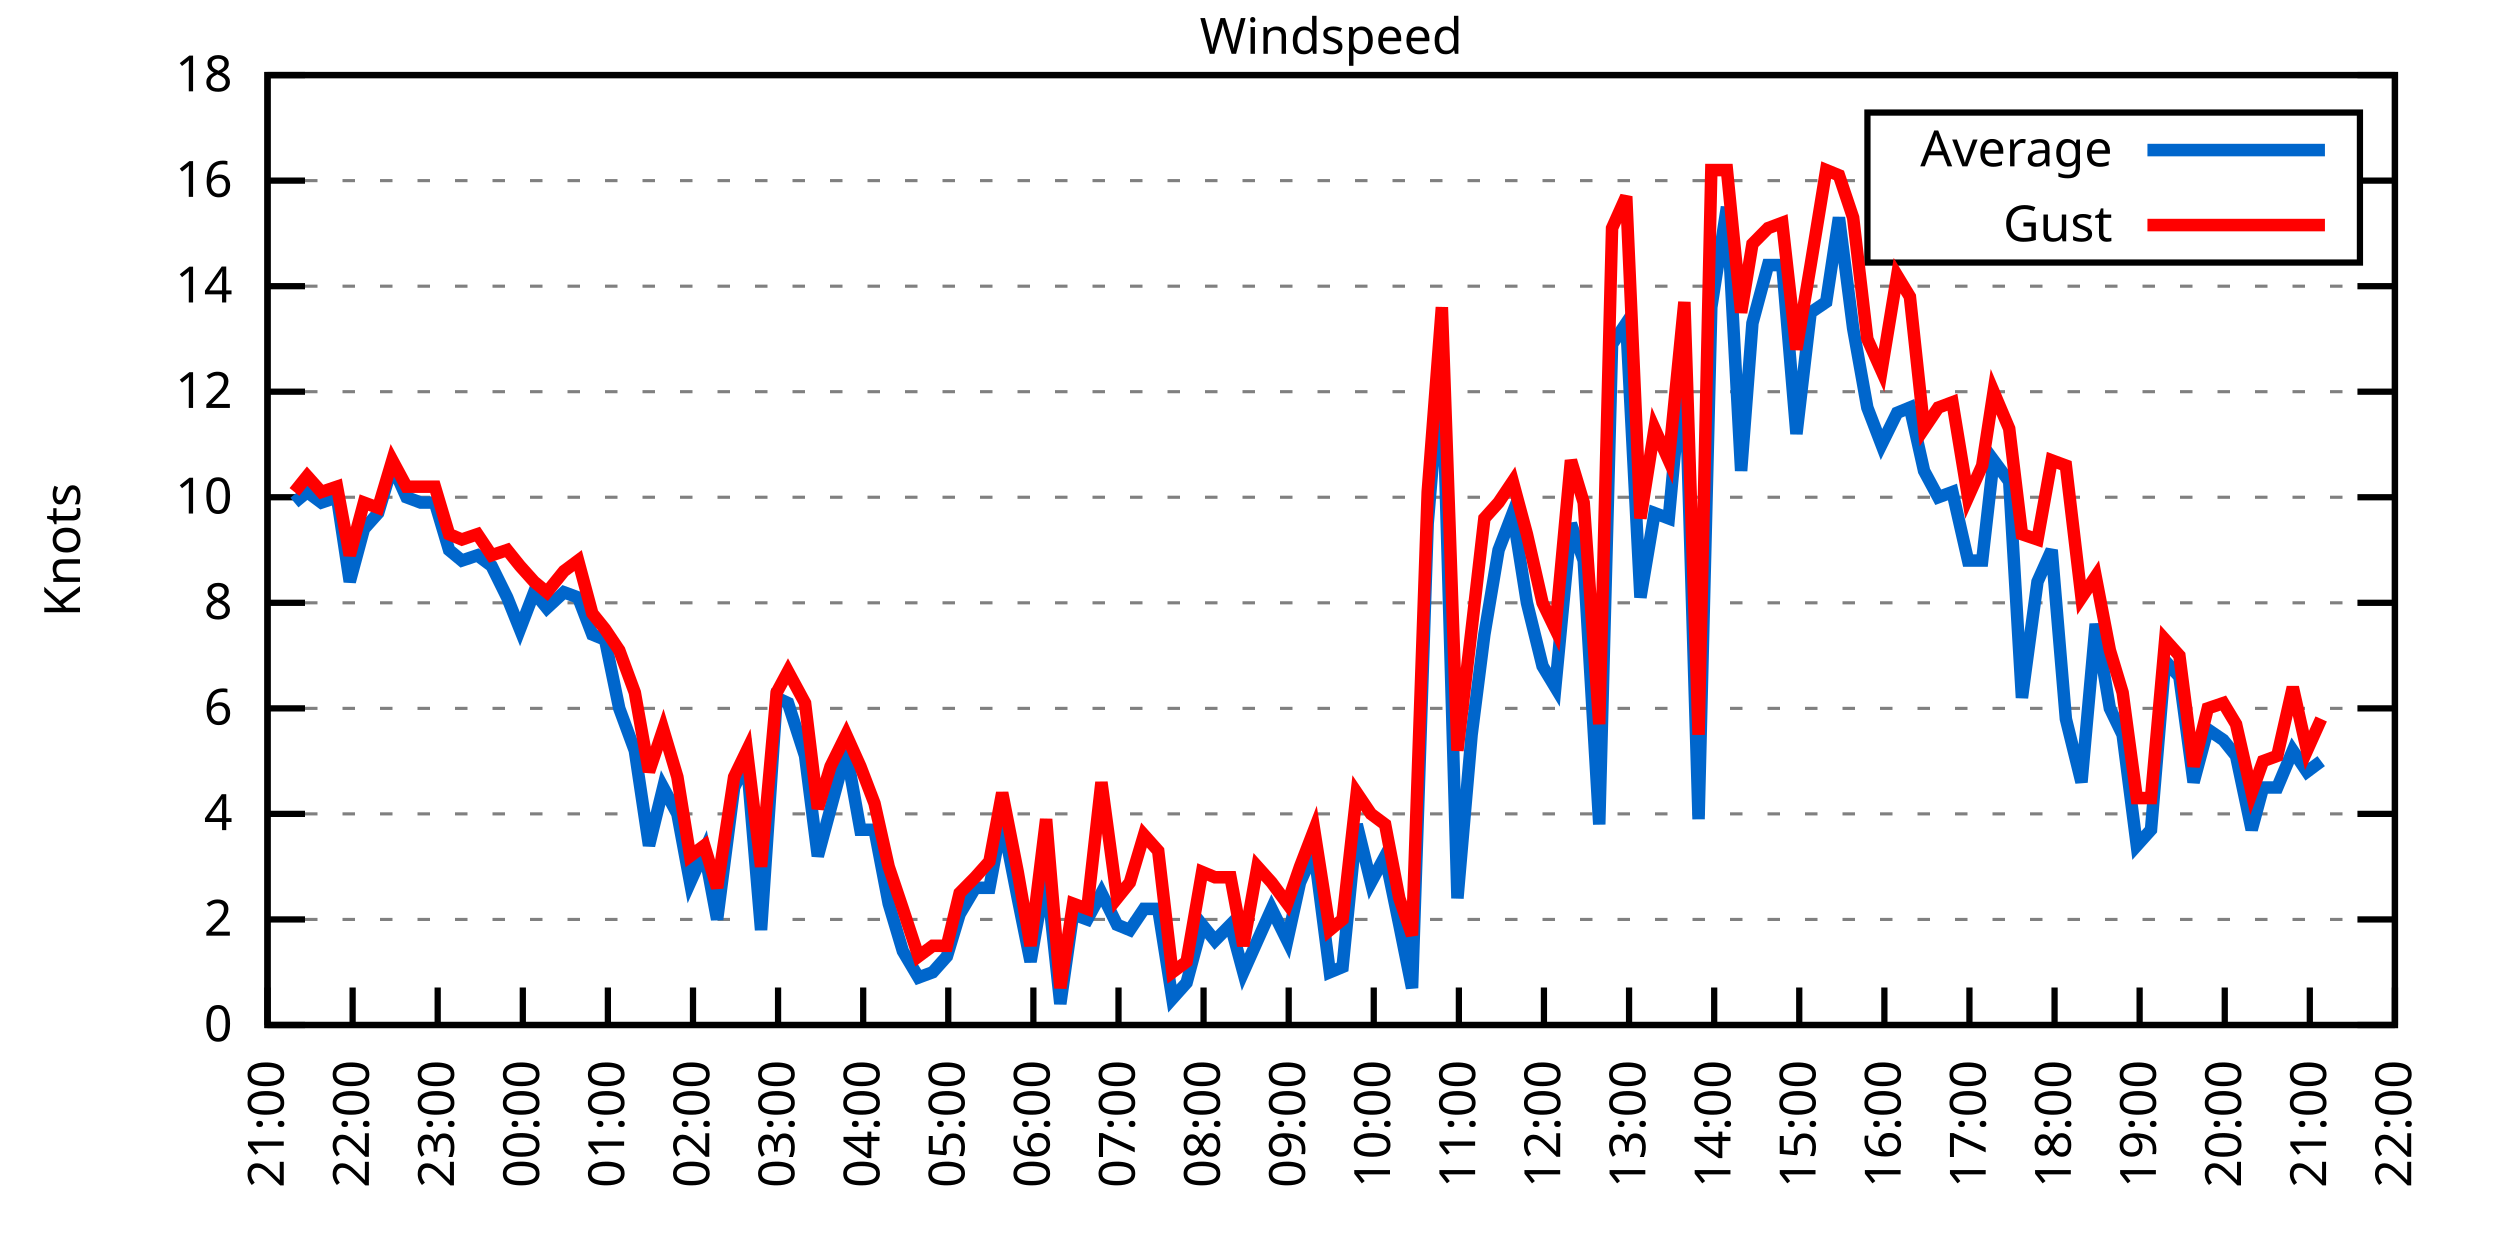
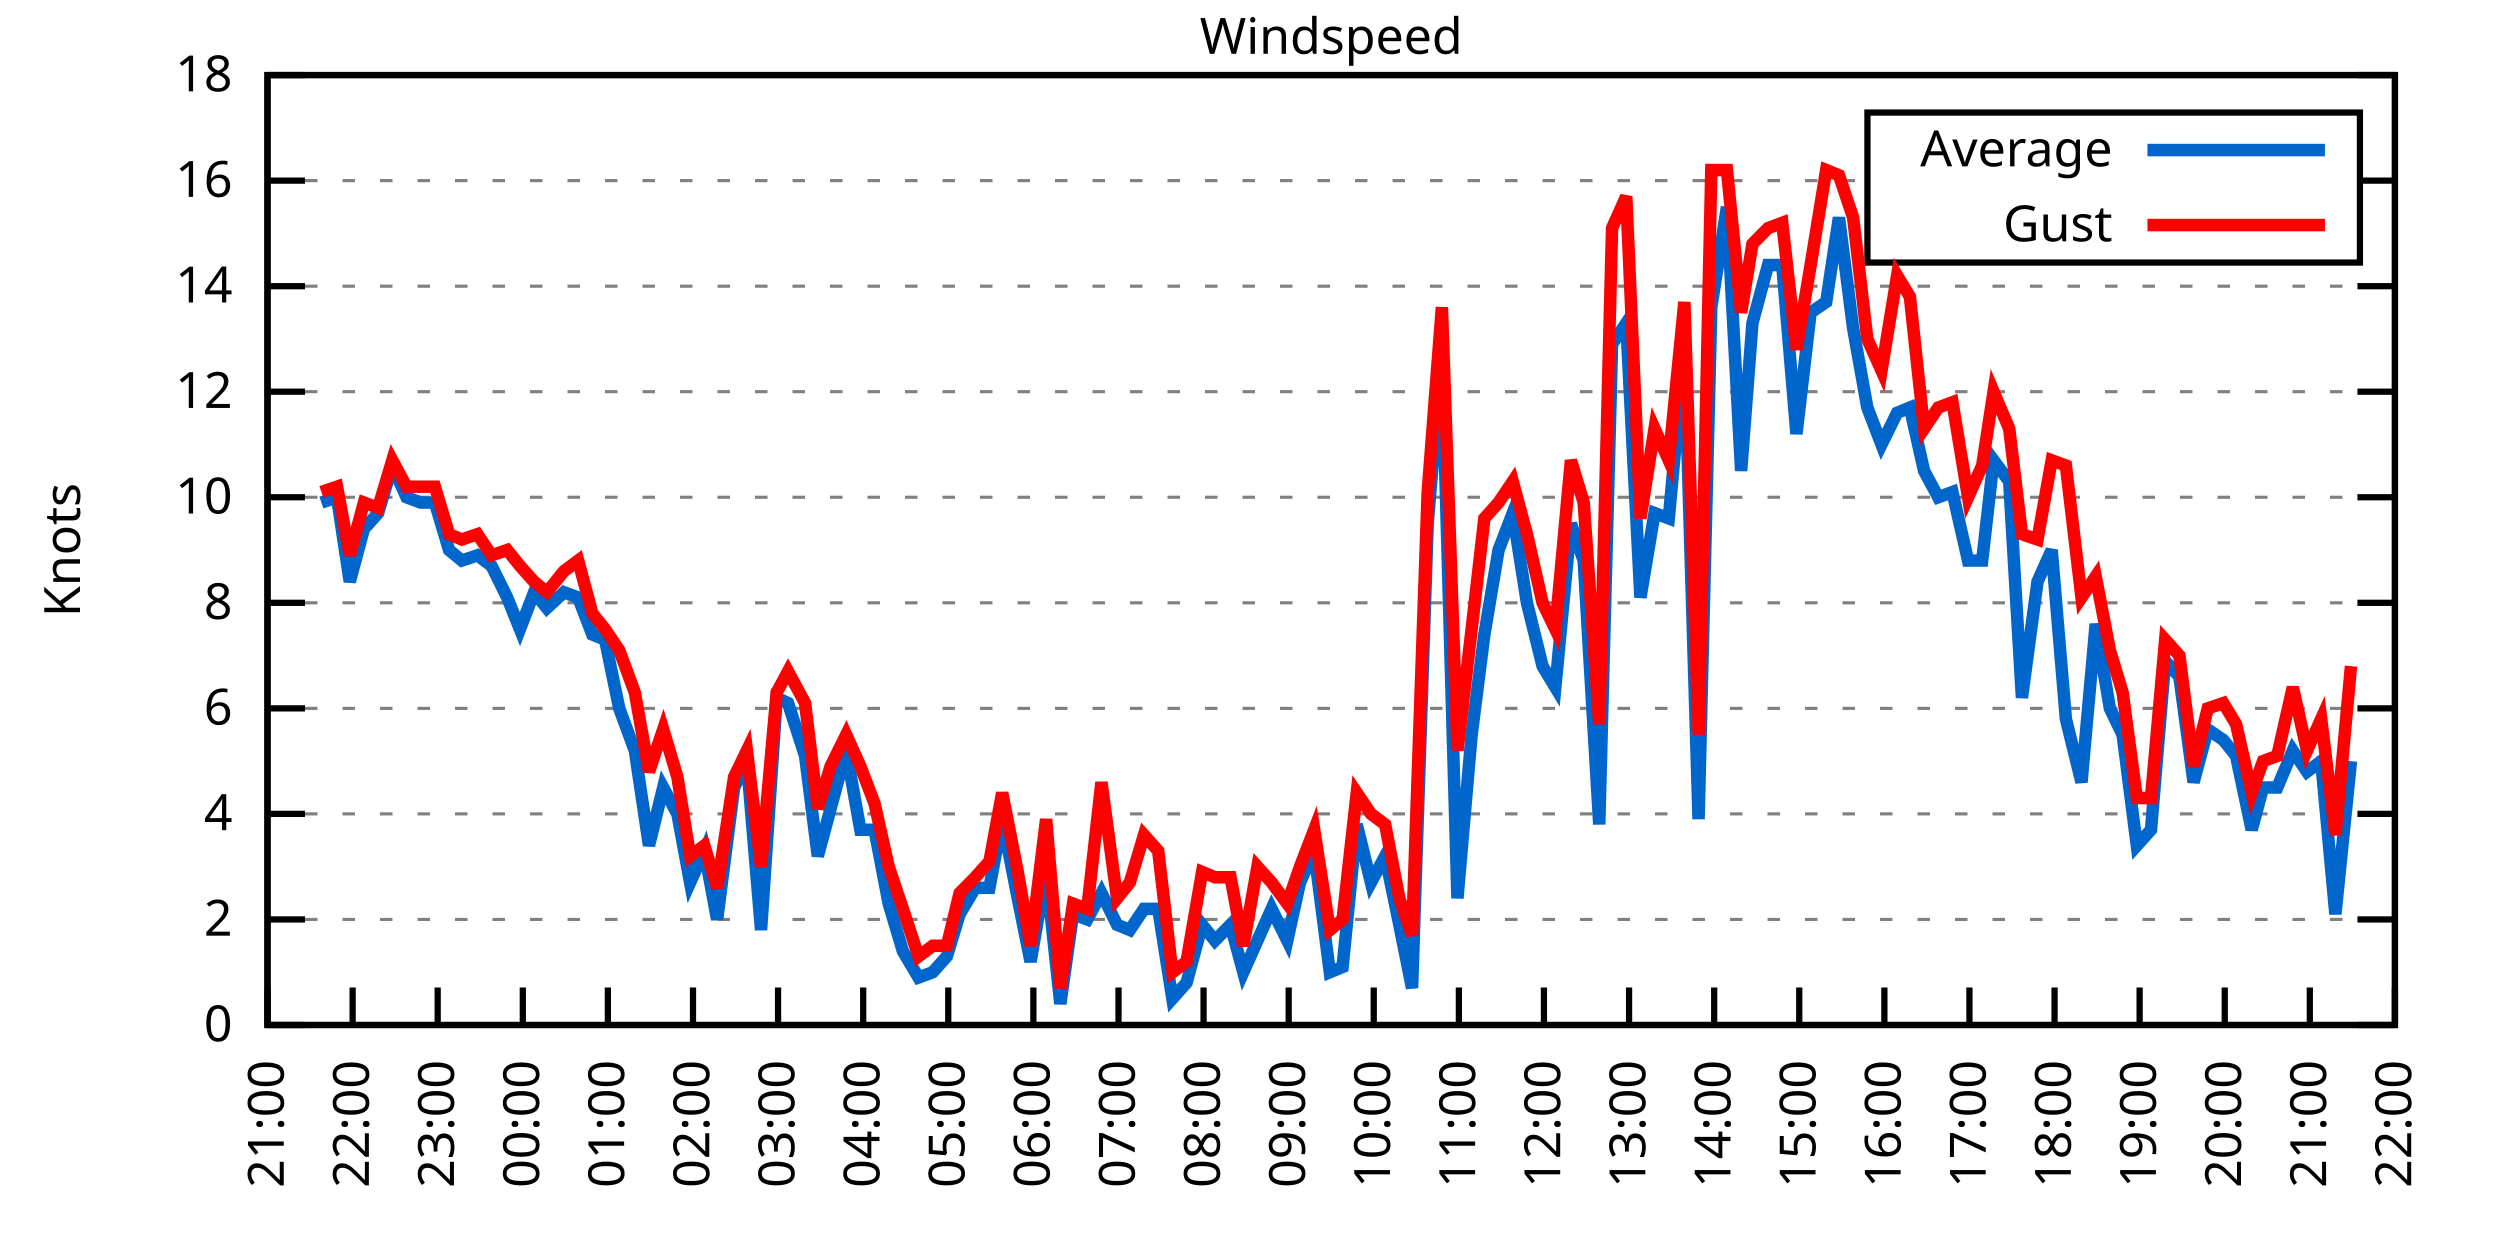
<svg xmlns="http://www.w3.org/2000/svg" xmlns:xlink="http://www.w3.org/1999/xlink" width="400" height="200" viewBox="0 0 400 200">
  <g id="gnuplot_canvas">
    <rect x="0" y="0" width="400" height="200" fill="none" />
    <defs>
      <circle id="gpDot" r="0.5" stroke-width="0.5" stroke="currentColor" />
      <path id="gpPt0" stroke-width="0.333" stroke="currentColor" d="M-1,0 h2 M0,-1 v2" />
      <path id="gpPt1" stroke-width="0.333" stroke="currentColor" d="M-1,-1 L1,1 M1,-1 L-1,1" />
      <path id="gpPt2" stroke-width="0.333" stroke="currentColor" d="M-1,0 L1,0 M0,-1 L0,1 M-1,-1 L1,1 M-1,1 L1,-1" />
      <rect id="gpPt3" stroke-width="0.333" stroke="currentColor" x="-1" y="-1" width="2" height="2" />
      <rect id="gpPt4" stroke-width="0.333" stroke="currentColor" fill="currentColor" x="-1" y="-1" width="2" height="2" />
      <circle id="gpPt5" stroke-width="0.333" stroke="currentColor" cx="0" cy="0" r="1" />
      <use xlink:href="#gpPt5" id="gpPt6" fill="currentColor" stroke="none" />
      <path id="gpPt7" stroke-width="0.333" stroke="currentColor" d="M0,-1.33 L-1.33,0.67 L1.33,0.67 z" />
      <use xlink:href="#gpPt7" id="gpPt8" fill="currentColor" stroke="none" />
      <use xlink:href="#gpPt7" id="gpPt9" stroke="currentColor" transform="rotate(180)" />
      <use xlink:href="#gpPt9" id="gpPt10" fill="currentColor" stroke="none" />
      <use xlink:href="#gpPt3" id="gpPt11" stroke="currentColor" transform="rotate(45)" />
      <use xlink:href="#gpPt11" id="gpPt12" fill="currentColor" stroke="none" />
      <path id="gpPt13" stroke-width="0.333" stroke="currentColor" d="M0,1.330 L1.265,0.411 L0.782,-1.067 L-0.782,-1.076 L-1.265,0.411 z" />
      <use xlink:href="#gpPt13" id="gpPt14" fill="currentColor" stroke="none" />
      <filter id="textbox" filterUnits="objectBoundingBox" x="0" y="0" height="1" width="1">
        <feFlood flood-color="white" flood-opacity="1" result="bgnd" />
        <feComposite in="SourceGraphic" in2="bgnd" operator="atop" />
      </filter>
      <filter id="greybox" filterUnits="objectBoundingBox" x="0" y="0" height="1" width="1">
        <feFlood flood-color="lightgrey" flood-opacity="1" result="grey" />
        <feComposite in="SourceGraphic" in2="grey" operator="atop" />
      </filter>
    </defs>
    <g fill="none" color="white" stroke="currentColor" stroke-width="1.00" stroke-linecap="butt" stroke-linejoin="miter">
</g>
    <g fill="none" color="black" stroke="currentColor" stroke-width="1.00" stroke-linecap="butt" stroke-linejoin="miter">
      <g stroke="none" shape-rendering="crispEdges">
        <polygon fill="rgb(255, 255, 255)" points="42.80,164.00 383.18,164.00 383.18,12.02 42.80,12.02 " />
      </g>
    </g>
    <g fill="none" color="black" stroke="currentColor" stroke-width="1.00" stroke-linecap="butt" stroke-linejoin="miter">
</g>
    <g fill="none" color="black" stroke="black" stroke-width="0.50" stroke-linecap="butt" stroke-linejoin="miter">
</g>
    <g fill="none" color="gray" stroke="currentColor" stroke-width="0.50" stroke-linecap="butt" stroke-linejoin="miter">
      <path stroke="gray" stroke-dasharray="2,4" class="gridline" d="M42.80,164.00 L383.19,164.00  " />
    </g>
    <g fill="none" color="gray" stroke="gray" stroke-width="1.00" stroke-linecap="butt" stroke-linejoin="miter">
</g>
    <g fill="none" color="black" stroke="currentColor" stroke-width="1.00" stroke-linecap="butt" stroke-linejoin="miter">
      <path stroke="black" d="M42.80,164.00 L48.80,164.00 M383.19,164.00 L377.19,164.00  " />
      <g transform="translate(37.20,166.60)" stroke="none" fill="black" font-family="Sans" font-size="8.00" text-anchor="end">
        <text>
          <tspan font-family="Sans"> 0</tspan>
        </text>
      </g>
    </g>
    <g fill="none" color="black" stroke="currentColor" stroke-width="1.00" stroke-linecap="butt" stroke-linejoin="miter">
</g>
    <g fill="none" color="black" stroke="black" stroke-width="0.50" stroke-linecap="butt" stroke-linejoin="miter">
</g>
    <g fill="none" color="gray" stroke="currentColor" stroke-width="0.50" stroke-linecap="butt" stroke-linejoin="miter">
      <path stroke="gray" stroke-dasharray="2,4" class="gridline" d="M42.80,147.11 L383.19,147.11  " />
    </g>
    <g fill="none" color="gray" stroke="gray" stroke-width="1.00" stroke-linecap="butt" stroke-linejoin="miter">
</g>
    <g fill="none" color="black" stroke="currentColor" stroke-width="1.00" stroke-linecap="butt" stroke-linejoin="miter">
      <path stroke="black" d="M42.80,147.11 L48.80,147.11 M383.19,147.11 L377.19,147.11  " />
      <g transform="translate(37.20,149.71)" stroke="none" fill="black" font-family="Sans" font-size="8.00" text-anchor="end">
        <text>
          <tspan font-family="Sans"> 2</tspan>
        </text>
      </g>
    </g>
    <g fill="none" color="black" stroke="currentColor" stroke-width="1.00" stroke-linecap="butt" stroke-linejoin="miter">
</g>
    <g fill="none" color="black" stroke="black" stroke-width="0.50" stroke-linecap="butt" stroke-linejoin="miter">
</g>
    <g fill="none" color="gray" stroke="currentColor" stroke-width="0.50" stroke-linecap="butt" stroke-linejoin="miter">
      <path stroke="gray" stroke-dasharray="2,4" class="gridline" d="M42.80,130.22 L383.19,130.22  " />
    </g>
    <g fill="none" color="gray" stroke="gray" stroke-width="1.00" stroke-linecap="butt" stroke-linejoin="miter">
</g>
    <g fill="none" color="black" stroke="currentColor" stroke-width="1.00" stroke-linecap="butt" stroke-linejoin="miter">
      <path stroke="black" d="M42.80,130.22 L48.80,130.22 M383.19,130.22 L377.19,130.22  " />
      <g transform="translate(37.20,132.82)" stroke="none" fill="black" font-family="Sans" font-size="8.00" text-anchor="end">
        <text>
          <tspan font-family="Sans"> 4</tspan>
        </text>
      </g>
    </g>
    <g fill="none" color="black" stroke="currentColor" stroke-width="1.00" stroke-linecap="butt" stroke-linejoin="miter">
</g>
    <g fill="none" color="black" stroke="black" stroke-width="0.50" stroke-linecap="butt" stroke-linejoin="miter">
</g>
    <g fill="none" color="gray" stroke="currentColor" stroke-width="0.50" stroke-linecap="butt" stroke-linejoin="miter">
      <path stroke="gray" stroke-dasharray="2,4" class="gridline" d="M42.80,113.34 L383.19,113.34  " />
    </g>
    <g fill="none" color="gray" stroke="gray" stroke-width="1.00" stroke-linecap="butt" stroke-linejoin="miter">
</g>
    <g fill="none" color="black" stroke="currentColor" stroke-width="1.00" stroke-linecap="butt" stroke-linejoin="miter">
      <path stroke="black" d="M42.80,113.34 L48.80,113.34 M383.19,113.34 L377.19,113.34  " />
      <g transform="translate(37.20,115.94)" stroke="none" fill="black" font-family="Sans" font-size="8.00" text-anchor="end">
        <text>
          <tspan font-family="Sans"> 6</tspan>
        </text>
      </g>
    </g>
    <g fill="none" color="black" stroke="currentColor" stroke-width="1.00" stroke-linecap="butt" stroke-linejoin="miter">
</g>
    <g fill="none" color="black" stroke="black" stroke-width="0.50" stroke-linecap="butt" stroke-linejoin="miter">
</g>
    <g fill="none" color="gray" stroke="currentColor" stroke-width="0.50" stroke-linecap="butt" stroke-linejoin="miter">
      <path stroke="gray" stroke-dasharray="2,4" class="gridline" d="M42.80,96.45 L383.19,96.45  " />
    </g>
    <g fill="none" color="gray" stroke="gray" stroke-width="1.00" stroke-linecap="butt" stroke-linejoin="miter">
</g>
    <g fill="none" color="black" stroke="currentColor" stroke-width="1.00" stroke-linecap="butt" stroke-linejoin="miter">
      <path stroke="black" d="M42.80,96.45 L48.80,96.45 M383.19,96.45 L377.19,96.45  " />
      <g transform="translate(37.20,99.05)" stroke="none" fill="black" font-family="Sans" font-size="8.00" text-anchor="end">
        <text>
          <tspan font-family="Sans"> 8</tspan>
        </text>
      </g>
    </g>
    <g fill="none" color="black" stroke="currentColor" stroke-width="1.00" stroke-linecap="butt" stroke-linejoin="miter">
</g>
    <g fill="none" color="black" stroke="black" stroke-width="0.50" stroke-linecap="butt" stroke-linejoin="miter">
</g>
    <g fill="none" color="gray" stroke="currentColor" stroke-width="0.50" stroke-linecap="butt" stroke-linejoin="miter">
      <path stroke="gray" stroke-dasharray="2,4" class="gridline" d="M42.80,79.56 L383.19,79.56  " />
    </g>
    <g fill="none" color="gray" stroke="gray" stroke-width="1.00" stroke-linecap="butt" stroke-linejoin="miter">
</g>
    <g fill="none" color="black" stroke="currentColor" stroke-width="1.00" stroke-linecap="butt" stroke-linejoin="miter">
      <path stroke="black" d="M42.80,79.56 L48.80,79.56 M383.19,79.56 L377.19,79.56  " />
      <g transform="translate(37.20,82.16)" stroke="none" fill="black" font-family="Sans" font-size="8.00" text-anchor="end">
        <text>
          <tspan font-family="Sans"> 10</tspan>
        </text>
      </g>
    </g>
    <g fill="none" color="black" stroke="currentColor" stroke-width="1.00" stroke-linecap="butt" stroke-linejoin="miter">
</g>
    <g fill="none" color="black" stroke="black" stroke-width="0.50" stroke-linecap="butt" stroke-linejoin="miter">
</g>
    <g fill="none" color="gray" stroke="currentColor" stroke-width="0.50" stroke-linecap="butt" stroke-linejoin="miter">
      <path stroke="gray" stroke-dasharray="2,4" class="gridline" d="M42.80,62.67 L383.19,62.67  " />
    </g>
    <g fill="none" color="gray" stroke="gray" stroke-width="1.00" stroke-linecap="butt" stroke-linejoin="miter">
</g>
    <g fill="none" color="black" stroke="currentColor" stroke-width="1.00" stroke-linecap="butt" stroke-linejoin="miter">
      <path stroke="black" d="M42.80,62.67 L48.80,62.67 M383.19,62.67 L377.19,62.67  " />
      <g transform="translate(37.20,65.27)" stroke="none" fill="black" font-family="Sans" font-size="8.00" text-anchor="end">
        <text>
          <tspan font-family="Sans"> 12</tspan>
        </text>
      </g>
    </g>
    <g fill="none" color="black" stroke="currentColor" stroke-width="1.00" stroke-linecap="butt" stroke-linejoin="miter">
</g>
    <g fill="none" color="black" stroke="black" stroke-width="0.50" stroke-linecap="butt" stroke-linejoin="miter">
</g>
    <g fill="none" color="gray" stroke="currentColor" stroke-width="0.50" stroke-linecap="butt" stroke-linejoin="miter">
      <path stroke="gray" stroke-dasharray="2,4" class="gridline" d="M42.80,45.79 L383.19,45.79  " />
    </g>
    <g fill="none" color="gray" stroke="gray" stroke-width="1.00" stroke-linecap="butt" stroke-linejoin="miter">
</g>
    <g fill="none" color="black" stroke="currentColor" stroke-width="1.00" stroke-linecap="butt" stroke-linejoin="miter">
      <path stroke="black" d="M42.80,45.79 L48.80,45.79 M383.19,45.79 L377.19,45.79  " />
      <g transform="translate(37.20,48.39)" stroke="none" fill="black" font-family="Sans" font-size="8.00" text-anchor="end">
        <text>
          <tspan font-family="Sans"> 14</tspan>
        </text>
      </g>
    </g>
    <g fill="none" color="black" stroke="currentColor" stroke-width="1.00" stroke-linecap="butt" stroke-linejoin="miter">
</g>
    <g fill="none" color="black" stroke="black" stroke-width="0.50" stroke-linecap="butt" stroke-linejoin="miter">
</g>
    <g fill="none" color="gray" stroke="currentColor" stroke-width="0.50" stroke-linecap="butt" stroke-linejoin="miter">
      <path stroke="gray" stroke-dasharray="2,4" class="gridline" d="M42.80,28.90 L298.79,28.90 M377.59,28.90 L383.19,28.90  " />
    </g>
    <g fill="none" color="gray" stroke="gray" stroke-width="1.00" stroke-linecap="butt" stroke-linejoin="miter">
</g>
    <g fill="none" color="black" stroke="currentColor" stroke-width="1.00" stroke-linecap="butt" stroke-linejoin="miter">
      <path stroke="black" d="M42.80,28.90 L48.80,28.90 M383.19,28.90 L377.19,28.90  " />
      <g transform="translate(37.20,31.50)" stroke="none" fill="black" font-family="Sans" font-size="8.00" text-anchor="end">
        <text>
          <tspan font-family="Sans"> 16</tspan>
        </text>
      </g>
    </g>
    <g fill="none" color="black" stroke="currentColor" stroke-width="1.00" stroke-linecap="butt" stroke-linejoin="miter">
</g>
    <g fill="none" color="black" stroke="black" stroke-width="0.50" stroke-linecap="butt" stroke-linejoin="miter">
</g>
    <g fill="none" color="gray" stroke="currentColor" stroke-width="0.50" stroke-linecap="butt" stroke-linejoin="miter">
      <path stroke="gray" stroke-dasharray="2,4" class="gridline" d="M42.80,12.01 L383.19,12.01  " />
    </g>
    <g fill="none" color="gray" stroke="gray" stroke-width="1.00" stroke-linecap="butt" stroke-linejoin="miter">
</g>
    <g fill="none" color="black" stroke="currentColor" stroke-width="1.00" stroke-linecap="butt" stroke-linejoin="miter">
      <path stroke="black" d="M42.80,12.01 L48.80,12.01 M383.19,12.01 L377.19,12.01  " />
      <g transform="translate(37.20,14.61)" stroke="none" fill="black" font-family="Sans" font-size="8.00" text-anchor="end">
        <text>
          <tspan font-family="Sans"> 18</tspan>
        </text>
      </g>
    </g>
    <g fill="none" color="black" stroke="currentColor" stroke-width="1.00" stroke-linecap="butt" stroke-linejoin="miter">
      <path stroke="black" d="M42.80,164.00 L42.80,158.00  " />
      <g transform="translate(45.40,169.60) rotate(270.00)" stroke="none" fill="black" font-family="Sans" font-size="8.00" text-anchor="end">
        <text>
          <tspan font-family="Sans">21:00</tspan>
        </text>
      </g>
    </g>
    <g fill="none" color="black" stroke="currentColor" stroke-width="1.00" stroke-linecap="butt" stroke-linejoin="miter">
      <path stroke="black" d="M56.42,164.00 L56.42,158.00  " />
      <g transform="translate(59.02,169.60) rotate(270.00)" stroke="none" fill="black" font-family="Sans" font-size="8.00" text-anchor="end">
        <text>
          <tspan font-family="Sans">22:00</tspan>
        </text>
      </g>
    </g>
    <g fill="none" color="black" stroke="currentColor" stroke-width="1.00" stroke-linecap="butt" stroke-linejoin="miter">
      <path stroke="black" d="M70.03,164.00 L70.03,158.00  " />
      <g transform="translate(72.63,169.60) rotate(270.00)" stroke="none" fill="black" font-family="Sans" font-size="8.00" text-anchor="end">
        <text>
          <tspan font-family="Sans">23:00</tspan>
        </text>
      </g>
    </g>
    <g fill="none" color="black" stroke="currentColor" stroke-width="1.00" stroke-linecap="butt" stroke-linejoin="miter">
      <path stroke="black" d="M83.65,164.00 L83.65,158.00  " />
      <g transform="translate(86.25,169.60) rotate(270.00)" stroke="none" fill="black" font-family="Sans" font-size="8.00" text-anchor="end">
        <text>
          <tspan font-family="Sans">00:00</tspan>
        </text>
      </g>
    </g>
    <g fill="none" color="black" stroke="currentColor" stroke-width="1.00" stroke-linecap="butt" stroke-linejoin="miter">
      <path stroke="black" d="M97.26,164.00 L97.26,158.00  " />
      <g transform="translate(99.86,169.60) rotate(270.00)" stroke="none" fill="black" font-family="Sans" font-size="8.00" text-anchor="end">
        <text>
          <tspan font-family="Sans">01:00</tspan>
        </text>
      </g>
    </g>
    <g fill="none" color="black" stroke="currentColor" stroke-width="1.00" stroke-linecap="butt" stroke-linejoin="miter">
      <path stroke="black" d="M110.88,164.00 L110.88,158.00  " />
      <g transform="translate(113.48,169.60) rotate(270.00)" stroke="none" fill="black" font-family="Sans" font-size="8.00" text-anchor="end">
        <text>
          <tspan font-family="Sans">02:00</tspan>
        </text>
      </g>
    </g>
    <g fill="none" color="black" stroke="currentColor" stroke-width="1.00" stroke-linecap="butt" stroke-linejoin="miter">
      <path stroke="black" d="M124.49,164.00 L124.49,158.00  " />
      <g transform="translate(127.09,169.60) rotate(270.00)" stroke="none" fill="black" font-family="Sans" font-size="8.00" text-anchor="end">
        <text>
          <tspan font-family="Sans">03:00</tspan>
        </text>
      </g>
    </g>
    <g fill="none" color="black" stroke="currentColor" stroke-width="1.00" stroke-linecap="butt" stroke-linejoin="miter">
      <path stroke="black" d="M138.11,164.00 L138.11,158.00  " />
      <g transform="translate(140.71,169.60) rotate(270.00)" stroke="none" fill="black" font-family="Sans" font-size="8.00" text-anchor="end">
        <text>
          <tspan font-family="Sans">04:00</tspan>
        </text>
      </g>
    </g>
    <g fill="none" color="black" stroke="currentColor" stroke-width="1.00" stroke-linecap="butt" stroke-linejoin="miter">
      <path stroke="black" d="M151.72,164.00 L151.72,158.00  " />
      <g transform="translate(154.32,169.60) rotate(270.00)" stroke="none" fill="black" font-family="Sans" font-size="8.00" text-anchor="end">
        <text>
          <tspan font-family="Sans">05:00</tspan>
        </text>
      </g>
    </g>
    <g fill="none" color="black" stroke="currentColor" stroke-width="1.00" stroke-linecap="butt" stroke-linejoin="miter">
      <path stroke="black" d="M165.34,164.00 L165.34,158.00  " />
      <g transform="translate(167.94,169.60) rotate(270.00)" stroke="none" fill="black" font-family="Sans" font-size="8.00" text-anchor="end">
        <text>
          <tspan font-family="Sans">06:00</tspan>
        </text>
      </g>
    </g>
    <g fill="none" color="black" stroke="currentColor" stroke-width="1.00" stroke-linecap="butt" stroke-linejoin="miter">
      <path stroke="black" d="M178.96,164.00 L178.96,158.00  " />
      <g transform="translate(181.56,169.60) rotate(270.00)" stroke="none" fill="black" font-family="Sans" font-size="8.00" text-anchor="end">
        <text>
          <tspan font-family="Sans">07:00</tspan>
        </text>
      </g>
    </g>
    <g fill="none" color="black" stroke="currentColor" stroke-width="1.00" stroke-linecap="butt" stroke-linejoin="miter">
      <path stroke="black" d="M192.57,164.00 L192.57,158.00  " />
      <g transform="translate(195.17,169.60) rotate(270.00)" stroke="none" fill="black" font-family="Sans" font-size="8.00" text-anchor="end">
        <text>
          <tspan font-family="Sans">08:00</tspan>
        </text>
      </g>
    </g>
    <g fill="none" color="black" stroke="currentColor" stroke-width="1.00" stroke-linecap="butt" stroke-linejoin="miter">
      <path stroke="black" d="M206.19,164.00 L206.19,158.00  " />
      <g transform="translate(208.79,169.60) rotate(270.00)" stroke="none" fill="black" font-family="Sans" font-size="8.00" text-anchor="end">
        <text>
          <tspan font-family="Sans">09:00</tspan>
        </text>
      </g>
    </g>
    <g fill="none" color="black" stroke="currentColor" stroke-width="1.00" stroke-linecap="butt" stroke-linejoin="miter">
      <path stroke="black" d="M219.80,164.00 L219.80,158.00  " />
      <g transform="translate(222.40,169.60) rotate(270.00)" stroke="none" fill="black" font-family="Sans" font-size="8.00" text-anchor="end">
        <text>
          <tspan font-family="Sans">10:00</tspan>
        </text>
      </g>
    </g>
    <g fill="none" color="black" stroke="currentColor" stroke-width="1.00" stroke-linecap="butt" stroke-linejoin="miter">
      <path stroke="black" d="M233.42,164.00 L233.42,158.00  " />
      <g transform="translate(236.02,169.60) rotate(270.00)" stroke="none" fill="black" font-family="Sans" font-size="8.00" text-anchor="end">
        <text>
          <tspan font-family="Sans">11:00</tspan>
        </text>
      </g>
    </g>
    <g fill="none" color="black" stroke="currentColor" stroke-width="1.00" stroke-linecap="butt" stroke-linejoin="miter">
      <path stroke="black" d="M247.03,164.00 L247.03,158.00  " />
      <g transform="translate(249.63,169.60) rotate(270.00)" stroke="none" fill="black" font-family="Sans" font-size="8.00" text-anchor="end">
        <text>
          <tspan font-family="Sans">12:00</tspan>
        </text>
      </g>
    </g>
    <g fill="none" color="black" stroke="currentColor" stroke-width="1.00" stroke-linecap="butt" stroke-linejoin="miter">
      <path stroke="black" d="M260.65,164.00 L260.65,158.00  " />
      <g transform="translate(263.25,169.60) rotate(270.00)" stroke="none" fill="black" font-family="Sans" font-size="8.00" text-anchor="end">
        <text>
          <tspan font-family="Sans">13:00</tspan>
        </text>
      </g>
    </g>
    <g fill="none" color="black" stroke="currentColor" stroke-width="1.00" stroke-linecap="butt" stroke-linejoin="miter">
      <path stroke="black" d="M274.27,164.00 L274.27,158.00  " />
      <g transform="translate(276.87,169.60) rotate(270.00)" stroke="none" fill="black" font-family="Sans" font-size="8.00" text-anchor="end">
        <text>
          <tspan font-family="Sans">14:00</tspan>
        </text>
      </g>
    </g>
    <g fill="none" color="black" stroke="currentColor" stroke-width="1.00" stroke-linecap="butt" stroke-linejoin="miter">
      <path stroke="black" d="M287.88,164.00 L287.88,158.00  " />
      <g transform="translate(290.48,169.60) rotate(270.00)" stroke="none" fill="black" font-family="Sans" font-size="8.00" text-anchor="end">
        <text>
          <tspan font-family="Sans">15:00</tspan>
        </text>
      </g>
    </g>
    <g fill="none" color="black" stroke="currentColor" stroke-width="1.00" stroke-linecap="butt" stroke-linejoin="miter">
      <path stroke="black" d="M301.50,164.00 L301.50,158.00  " />
      <g transform="translate(304.10,169.60) rotate(270.00)" stroke="none" fill="black" font-family="Sans" font-size="8.00" text-anchor="end">
        <text>
          <tspan font-family="Sans">16:00</tspan>
        </text>
      </g>
    </g>
    <g fill="none" color="black" stroke="currentColor" stroke-width="1.00" stroke-linecap="butt" stroke-linejoin="miter">
      <path stroke="black" d="M315.11,164.00 L315.11,158.00  " />
      <g transform="translate(317.71,169.60) rotate(270.00)" stroke="none" fill="black" font-family="Sans" font-size="8.00" text-anchor="end">
        <text>
          <tspan font-family="Sans">17:00</tspan>
        </text>
      </g>
    </g>
    <g fill="none" color="black" stroke="currentColor" stroke-width="1.00" stroke-linecap="butt" stroke-linejoin="miter">
      <path stroke="black" d="M328.73,164.00 L328.73,158.00  " />
      <g transform="translate(331.33,169.60) rotate(270.00)" stroke="none" fill="black" font-family="Sans" font-size="8.00" text-anchor="end">
        <text>
          <tspan font-family="Sans">18:00</tspan>
        </text>
      </g>
    </g>
    <g fill="none" color="black" stroke="currentColor" stroke-width="1.00" stroke-linecap="butt" stroke-linejoin="miter">
      <path stroke="black" d="M342.34,164.00 L342.34,158.00  " />
      <g transform="translate(344.94,169.60) rotate(270.00)" stroke="none" fill="black" font-family="Sans" font-size="8.00" text-anchor="end">
        <text>
          <tspan font-family="Sans">19:00</tspan>
        </text>
      </g>
    </g>
    <g fill="none" color="black" stroke="currentColor" stroke-width="1.00" stroke-linecap="butt" stroke-linejoin="miter">
      <path stroke="black" d="M355.96,164.00 L355.96,158.00  " />
      <g transform="translate(358.56,169.60) rotate(270.00)" stroke="none" fill="black" font-family="Sans" font-size="8.00" text-anchor="end">
        <text>
          <tspan font-family="Sans">20:00</tspan>
        </text>
      </g>
    </g>
    <g fill="none" color="black" stroke="currentColor" stroke-width="1.00" stroke-linecap="butt" stroke-linejoin="miter">
      <path stroke="black" d="M369.57,164.00 L369.57,158.00  " />
      <g transform="translate(372.17,169.60) rotate(270.00)" stroke="none" fill="black" font-family="Sans" font-size="8.00" text-anchor="end">
        <text>
          <tspan font-family="Sans">21:00</tspan>
        </text>
      </g>
    </g>
    <g fill="none" color="black" stroke="currentColor" stroke-width="1.00" stroke-linecap="butt" stroke-linejoin="miter">
      <path stroke="black" d="M383.19,164.00 L383.19,158.00  " />
      <g transform="translate(385.79,169.60) rotate(270.00)" stroke="none" fill="black" font-family="Sans" font-size="8.00" text-anchor="end">
        <text>
          <tspan font-family="Sans">22:00</tspan>
        </text>
      </g>
    </g>
    <g fill="none" color="black" stroke="currentColor" stroke-width="1.00" stroke-linecap="butt" stroke-linejoin="miter">
</g>
    <g fill="none" color="black" stroke="currentColor" stroke-width="1.00" stroke-linecap="butt" stroke-linejoin="miter">
      <path stroke="black" d="M42.80,12.01 L42.80,164.00 L383.19,164.00 L383.19,12.01 L42.80,12.01 Z  " />
    </g>
    <g fill="none" color="black" stroke="currentColor" stroke-width="1.00" stroke-linecap="butt" stroke-linejoin="miter">
</g>
    <g fill="none" color="black" stroke="currentColor" stroke-width="1.00" stroke-linecap="butt" stroke-linejoin="miter">
      <path stroke="black" d="M298.79,42.01 L298.79,18.01 L377.59,18.01 L377.59,42.01 L298.79,42.01 Z  " />
    </g>
    <g id="Windspeed_plot_1">
      <g fill="none" color="white" stroke="black" stroke-width="2.00" stroke-linecap="butt" stroke-linejoin="miter">
</g>
      <g fill="none" color="black" stroke="currentColor" stroke-width="2.00" stroke-linecap="butt" stroke-linejoin="miter">
        <g transform="translate(337.99,26.61)" stroke="none" fill="black" font-family="Sans" font-size="8.00" text-anchor="end">
          <text>
            <tspan font-family="Sans">Average</tspan>
          </text>
        </g>
      </g>
      <g fill="none" color="black" stroke="currentColor" stroke-width="2.00" stroke-linecap="butt" stroke-linejoin="miter">
-         <path stroke="rgb(  0, 102, 204)" d="M343.59,24.01 L371.99,24.01 M47.11,80.41 L49.15,78.72 L51.42,80.41 L53.92,79.56 L55.96,93.07 L58.23,84.63   L60.50,82.09 L62.77,74.49 L65.04,79.56 L67.31,80.41 L69.58,80.41 L71.85,88.00 L73.89,89.69 L76.39,88.85   L78.65,90.54 L81.15,95.60 L83.19,100.67 L85.46,94.76 L87.50,97.29 L90.23,94.76 L92.50,95.60 L94.77,101.52   L96.81,102.36 L99.08,113.34 L101.57,120.09 L103.84,135.29 L106.11,126.00 L108.38,130.22 L110.42,141.20 L112.69,136.14   L114.74,147.11 L117.46,126.00 L119.50,121.78 L121.77,148.80 L124.27,111.65 L126.08,112.49 L128.81,120.94 L130.85,136.98   L132.89,129.38 L135.39,120.09 L137.66,132.76 L139.92,132.76 L142.19,144.58 L144.46,152.18 L146.96,156.40 L149.23,155.56   L151.50,153.02 L153.54,146.27 L156.04,142.05 L158.31,142.05 L160.35,131.07 L162.84,143.73 L164.89,153.87 L167.38,139.51   L169.65,160.62 L171.69,146.27 L173.96,147.11 L176.23,142.89 L178.73,147.96 L180.77,148.80 L183.04,145.42 L185.31,145.42   L187.58,159.78 L189.85,157.24 L192.34,147.96 L194.39,150.49 L196.88,147.96 L198.93,155.56 L201.19,150.49 L203.46,145.42   L205.96,150.49 L208.00,141.20 L210.27,136.14 L212.77,155.56 L214.81,154.71 L217.08,131.91 L219.35,141.20 L221.62,136.98   L223.89,147.96 L225.93,158.09 L228.43,83.78 L230.70,56.76 L233.19,143.73 L235.46,117.56 L237.50,101.52 L239.77,88.00   L242.04,82.09 L244.31,96.45 L246.81,106.58 L248.85,109.96 L251.35,83.78 L253.39,89.69 L255.88,131.91 L257.93,55.07   L260.20,51.70 L262.47,95.60 L264.73,82.09 L267.00,82.94 L269.50,55.92 L271.77,131.07 L273.81,49.16 L276.31,33.12   L278.58,75.34 L280.39,51.70 L282.89,42.41 L285.16,42.41 L287.43,69.43 L289.70,50.01 L292.19,48.32 L294.23,34.81   L296.50,52.54 L298.77,65.21 L301.04,71.12 L303.54,66.05 L305.58,65.21 L307.85,75.34 L310.12,79.56 L312.39,78.72   L314.89,89.69 L317.15,89.69 L318.97,73.65 L321.47,77.03 L323.51,111.65 L326.00,93.07 L328.27,88.00 L330.54,115.03   L333.04,125.16 L335.31,99.83 L337.58,113.34 L339.62,117.56 L341.89,135.29 L344.16,132.76 L346.43,105.74 L348.70,108.27   L350.97,125.16 L353.24,116.71 L355.73,118.40 L357.77,120.94 L360.27,132.76 L362.09,126.00 L364.36,126.00 L366.85,120.09   L369.12,123.47 L371.39,121.78  " />
+         <path stroke="rgb(  0, 102, 204)" d="M343.59,24.01 L371.99,24.01 M51.42,80.41 L53.92,79.56 L55.96,93.07 L58.23,84.63 L60.50,82.09 L62.77,74.49   L65.04,79.56 L67.31,80.41 L69.58,80.41 L71.85,88.00 L73.89,89.69 L76.39,88.85 L78.65,90.54 L81.15,95.60   L83.19,100.67 L85.46,94.76 L87.50,97.29 L90.23,94.76 L92.50,95.60 L94.77,101.52 L96.81,102.36 L99.08,113.34   L101.57,120.09 L103.84,135.29 L106.11,126.00 L108.38,130.22 L110.42,141.20 L112.69,136.14 L114.74,147.11 L117.46,126.00   L119.50,121.78 L121.77,148.80 L124.27,111.65 L126.08,112.49 L128.81,120.94 L130.85,136.98 L132.89,129.38 L135.39,120.09   L137.66,132.76 L139.92,132.76 L142.19,144.58 L144.46,152.18 L146.96,156.40 L149.23,155.56 L151.50,153.02 L153.54,146.27   L156.04,142.05 L158.31,142.05 L160.35,131.07 L162.84,143.73 L164.89,153.87 L167.38,139.51 L169.65,160.62 L171.69,146.27   L173.96,147.11 L176.23,142.89 L178.73,147.96 L180.77,148.80 L183.04,145.42 L185.31,145.42 L187.58,159.78 L189.85,157.24   L192.34,147.96 L194.39,150.49 L196.88,147.96 L198.93,155.56 L201.19,150.49 L203.46,145.42 L205.96,150.49 L208.00,141.20   L210.27,136.14 L212.77,155.56 L214.81,154.71 L217.08,131.91 L219.35,141.20 L221.62,136.98 L223.89,147.96 L225.93,158.09   L228.43,83.78 L230.70,56.76 L233.19,143.73 L235.46,117.56 L237.50,101.52 L239.77,88.00 L242.04,82.09 L244.31,96.45   L246.81,106.58 L248.85,109.96 L251.35,83.78 L253.39,89.69 L255.88,131.91 L257.93,55.07 L260.20,51.70 L262.47,95.60   L264.73,82.09 L267.00,82.94 L269.50,55.92 L271.77,131.07 L273.81,49.16 L276.31,33.12 L278.58,75.34 L280.39,51.70   L282.89,42.41 L285.16,42.41 L287.43,69.43 L289.70,50.01 L292.19,48.32 L294.23,34.81 L296.50,52.54 L298.77,65.21   L301.04,71.12 L303.54,66.05 L305.58,65.21 L307.85,75.34 L310.12,79.56 L312.39,78.72 L314.89,89.69 L317.15,89.69   L318.97,73.65 L321.47,77.03 L323.51,111.65 L326.00,93.07 L328.27,88.00 L330.54,115.03 L333.04,125.16 L335.31,99.83   L337.58,113.34 L339.62,117.56 L341.89,135.29 L344.16,132.76 L346.43,105.74 L348.70,108.27 L350.97,125.16 L353.24,116.71   L355.73,118.40 L357.77,120.94 L360.27,132.76 L362.09,126.00 L364.36,126.00 L366.85,120.09 L369.12,123.47 L371.39,121.78   L373.66,146.27 L376.16,121.78  " />
      </g>
    </g>
    <g id="Windspeed_plot_2">
      <g fill="none" color="black" stroke="currentColor" stroke-width="2.00" stroke-linecap="butt" stroke-linejoin="miter">
        <g transform="translate(337.99,38.61)" stroke="none" fill="black" font-family="Sans" font-size="8.00" text-anchor="end">
          <text>
            <tspan font-family="Sans">Gust</tspan>
          </text>
        </g>
      </g>
      <g fill="none" color="black" stroke="currentColor" stroke-width="2.00" stroke-linecap="butt" stroke-linejoin="miter">
-         <path stroke="rgb(255,   0,   0)" d="M343.59,36.01 L371.99,36.01 M47.11,78.72 L49.15,76.18 L51.42,78.72 L53.92,77.87 L55.96,88.85 L58.23,80.41   L60.50,81.25 L62.77,73.65 L65.04,77.87 L67.31,77.87 L69.58,77.87 L71.85,85.47 L73.89,86.32 L76.39,85.47   L78.65,88.85 L81.15,88.00 L83.19,90.54 L85.46,93.07 L87.50,94.76 L90.23,91.38 L92.50,89.69 L94.77,98.14   L96.81,100.67 L99.08,104.05 L101.57,110.80 L103.84,123.47 L106.11,116.71 L108.38,124.31 L110.42,136.98 L112.69,135.29   L114.74,142.05 L117.46,124.31 L119.50,120.09 L121.77,138.67 L124.27,110.80 L126.08,107.43 L128.81,112.49 L130.85,129.38   L132.89,122.62 L135.39,117.56 L137.66,122.62 L139.92,128.54 L142.19,138.67 L144.46,145.42 L146.96,153.02 L149.23,151.33   L151.50,151.33 L153.54,142.89 L156.04,140.36 L158.31,137.82 L160.35,126.85 L162.84,139.51 L164.89,151.33 L167.38,131.07   L169.65,158.09 L171.69,144.58 L173.96,145.42 L176.23,125.16 L178.73,143.73 L180.77,141.20 L183.04,133.60 L185.31,136.14   L187.58,155.56 L189.85,153.87 L192.34,139.51 L194.39,140.36 L196.88,140.36 L198.93,151.33 L201.19,138.67 L203.46,141.20   L205.96,144.58 L208.00,138.67 L210.27,132.76 L212.77,148.80 L214.81,147.11 L217.08,126.85 L219.35,130.22 L221.62,131.91   L223.89,143.73 L225.93,149.65 L228.43,78.72 L230.70,49.16 L233.19,120.09 L235.46,100.67 L237.50,82.94 L239.77,80.41   L242.04,77.03 L244.31,85.47 L246.81,96.45 L248.85,100.67 L251.35,73.65 L253.39,80.41 L255.88,115.87 L257.93,36.50   L260.20,31.43 L262.47,82.94 L264.73,68.58 L267.00,73.65 L269.50,48.32 L271.77,117.56 L273.81,27.21 L276.31,27.21   L278.58,50.01 L280.39,39.03 L282.89,36.50 L285.16,35.65 L287.43,55.92 L289.70,42.41 L292.19,27.21 L294.23,28.05   L296.50,34.81 L298.77,54.23 L301.04,59.30 L303.54,44.10 L305.58,47.47 L307.85,68.58 L310.12,65.21 L312.39,64.36   L314.89,79.56 L317.15,74.49 L318.97,62.67 L321.47,68.58 L323.51,85.47 L326.00,86.32 L328.27,73.65 L330.54,74.49   L333.04,95.60 L335.31,92.23 L337.58,104.05 L339.62,110.80 L341.89,127.69 L344.16,127.69 L346.43,102.36 L348.70,104.89   L350.97,122.62 L353.24,113.34 L355.73,112.49 L357.77,115.87 L360.27,126.85 L362.09,121.78 L364.36,120.94 L366.85,109.96   L369.12,120.09 L371.39,115.03  " />
+         <path stroke="rgb(255,   0,   0)" d="M343.59,36.01 L371.99,36.01 M51.42,78.72 L53.92,77.87 L55.96,88.85 L58.23,80.41 L60.50,81.25 L62.77,73.65   L65.04,77.87 L67.31,77.87 L69.58,77.87 L71.85,85.47 L73.89,86.32 L76.39,85.47 L78.65,88.85 L81.15,88.00   L83.19,90.54 L85.46,93.07 L87.50,94.76 L90.23,91.38 L92.50,89.69 L94.77,98.14 L96.81,100.67 L99.08,104.05   L101.57,110.80 L103.84,123.47 L106.11,116.71 L108.38,124.31 L110.42,136.98 L112.69,135.29 L114.74,142.05 L117.46,124.31   L119.50,120.09 L121.77,138.67 L124.27,110.80 L126.08,107.43 L128.81,112.49 L130.85,129.38 L132.89,122.62 L135.39,117.56   L137.66,122.62 L139.92,128.54 L142.19,138.67 L144.46,145.42 L146.96,153.02 L149.23,151.33 L151.50,151.33 L153.54,142.89   L156.04,140.36 L158.31,137.82 L160.35,126.85 L162.84,139.51 L164.89,151.33 L167.38,131.07 L169.65,158.09 L171.69,144.58   L173.96,145.42 L176.23,125.16 L178.73,143.73 L180.77,141.20 L183.04,133.60 L185.31,136.14 L187.58,155.56 L189.85,153.87   L192.34,139.51 L194.39,140.36 L196.88,140.36 L198.93,151.33 L201.19,138.67 L203.46,141.20 L205.96,144.58 L208.00,138.67   L210.27,132.76 L212.77,148.80 L214.81,147.11 L217.08,126.85 L219.35,130.22 L221.62,131.91 L223.89,143.73 L225.93,149.65   L228.43,78.72 L230.70,49.16 L233.19,120.09 L235.46,100.67 L237.50,82.94 L239.77,80.41 L242.04,77.03 L244.31,85.47   L246.81,96.45 L248.85,100.67 L251.35,73.65 L253.39,80.41 L255.88,115.87 L257.93,36.50 L260.20,31.43 L262.47,82.94   L264.73,68.58 L267.00,73.65 L269.50,48.32 L271.77,117.56 L273.81,27.21 L276.31,27.21 L278.58,50.01 L280.39,39.03   L282.89,36.50 L285.16,35.65 L287.43,55.92 L289.70,42.41 L292.19,27.21 L294.23,28.05 L296.50,34.81 L298.77,54.23   L301.04,59.30 L303.54,44.10 L305.58,47.47 L307.85,68.58 L310.12,65.21 L312.39,64.36 L314.89,79.56 L317.15,74.49   L318.97,62.67 L321.47,68.58 L323.51,85.47 L326.00,86.32 L328.27,73.65 L330.54,74.49 L333.04,95.60 L335.31,92.23   L337.58,104.05 L339.62,110.80 L341.89,127.69 L344.16,127.69 L346.43,102.36 L348.70,104.89 L350.97,122.62 L353.24,113.34   L355.73,112.49 L357.77,115.87 L360.27,126.85 L362.09,121.78 L364.36,120.94 L366.85,109.96 L369.12,120.09 L371.39,115.03   L373.66,133.60 L376.16,106.58  " />
      </g>
    </g>
    <g fill="none" color="black" stroke="currentColor" stroke-width="2.00" stroke-linecap="butt" stroke-linejoin="miter">
</g>
    <g fill="none" color="black" stroke="black" stroke-width="1.00" stroke-linecap="butt" stroke-linejoin="miter">
</g>
    <g fill="none" color="black" stroke="currentColor" stroke-width="1.00" stroke-linecap="butt" stroke-linejoin="miter">
      <path stroke="black" d="M42.80,12.01 L42.80,164.00 L383.19,164.00 L383.19,12.01 L42.80,12.01 Z  " />
      <g transform="translate(12.80,88.01) rotate(270.00)" stroke="none" fill="black" font-family="Sans" font-size="8.00" text-anchor="middle">
        <text>
          <tspan font-family="Sans">Knots</tspan>
        </text>
      </g>
    </g>
    <g fill="none" color="black" stroke="currentColor" stroke-width="1.00" stroke-linecap="butt" stroke-linejoin="miter">
</g>
    <g fill="none" color="black" stroke="currentColor" stroke-width="1.00" stroke-linecap="butt" stroke-linejoin="miter">
      <g transform="translate(212.99,8.61)" stroke="none" fill="black" font-family="Sans" font-size="8.00" text-anchor="middle">
        <text>
          <tspan font-family="Sans">Windspeed</tspan>
        </text>
      </g>
    </g>
    <g fill="none" color="black" stroke="currentColor" stroke-width="1.00" stroke-linecap="butt" stroke-linejoin="miter">
</g>
  </g>
</svg>
